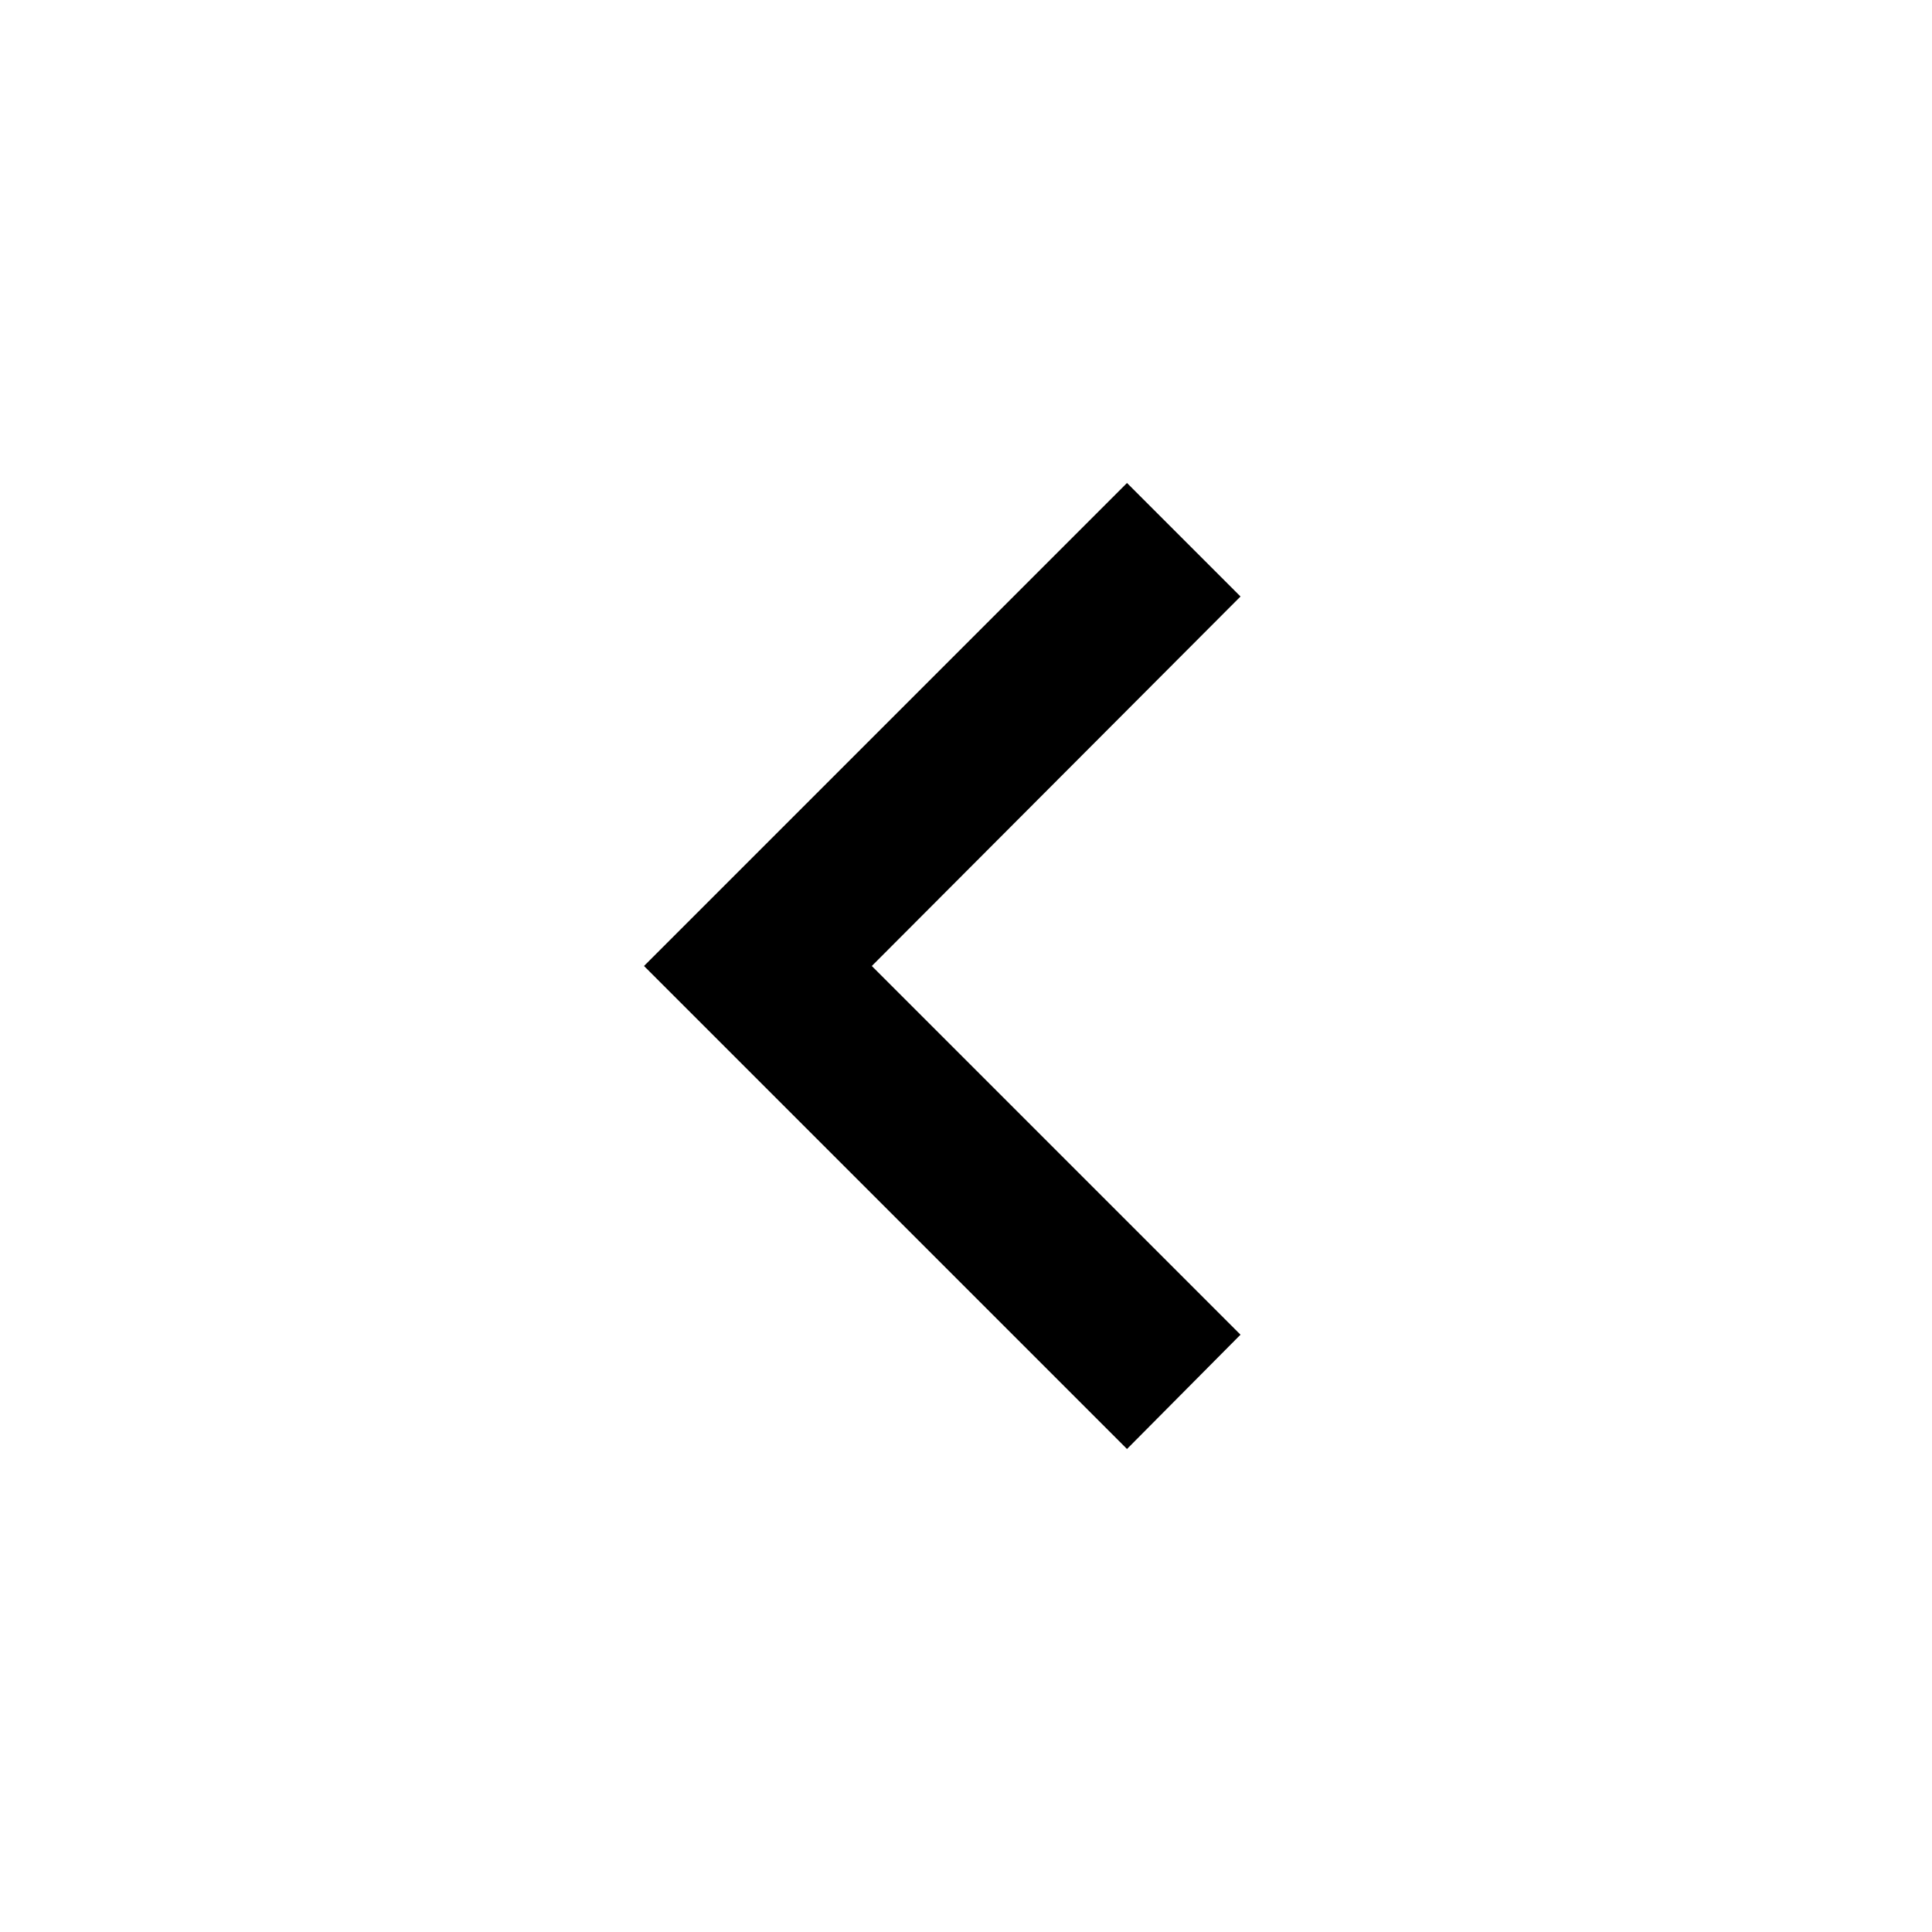
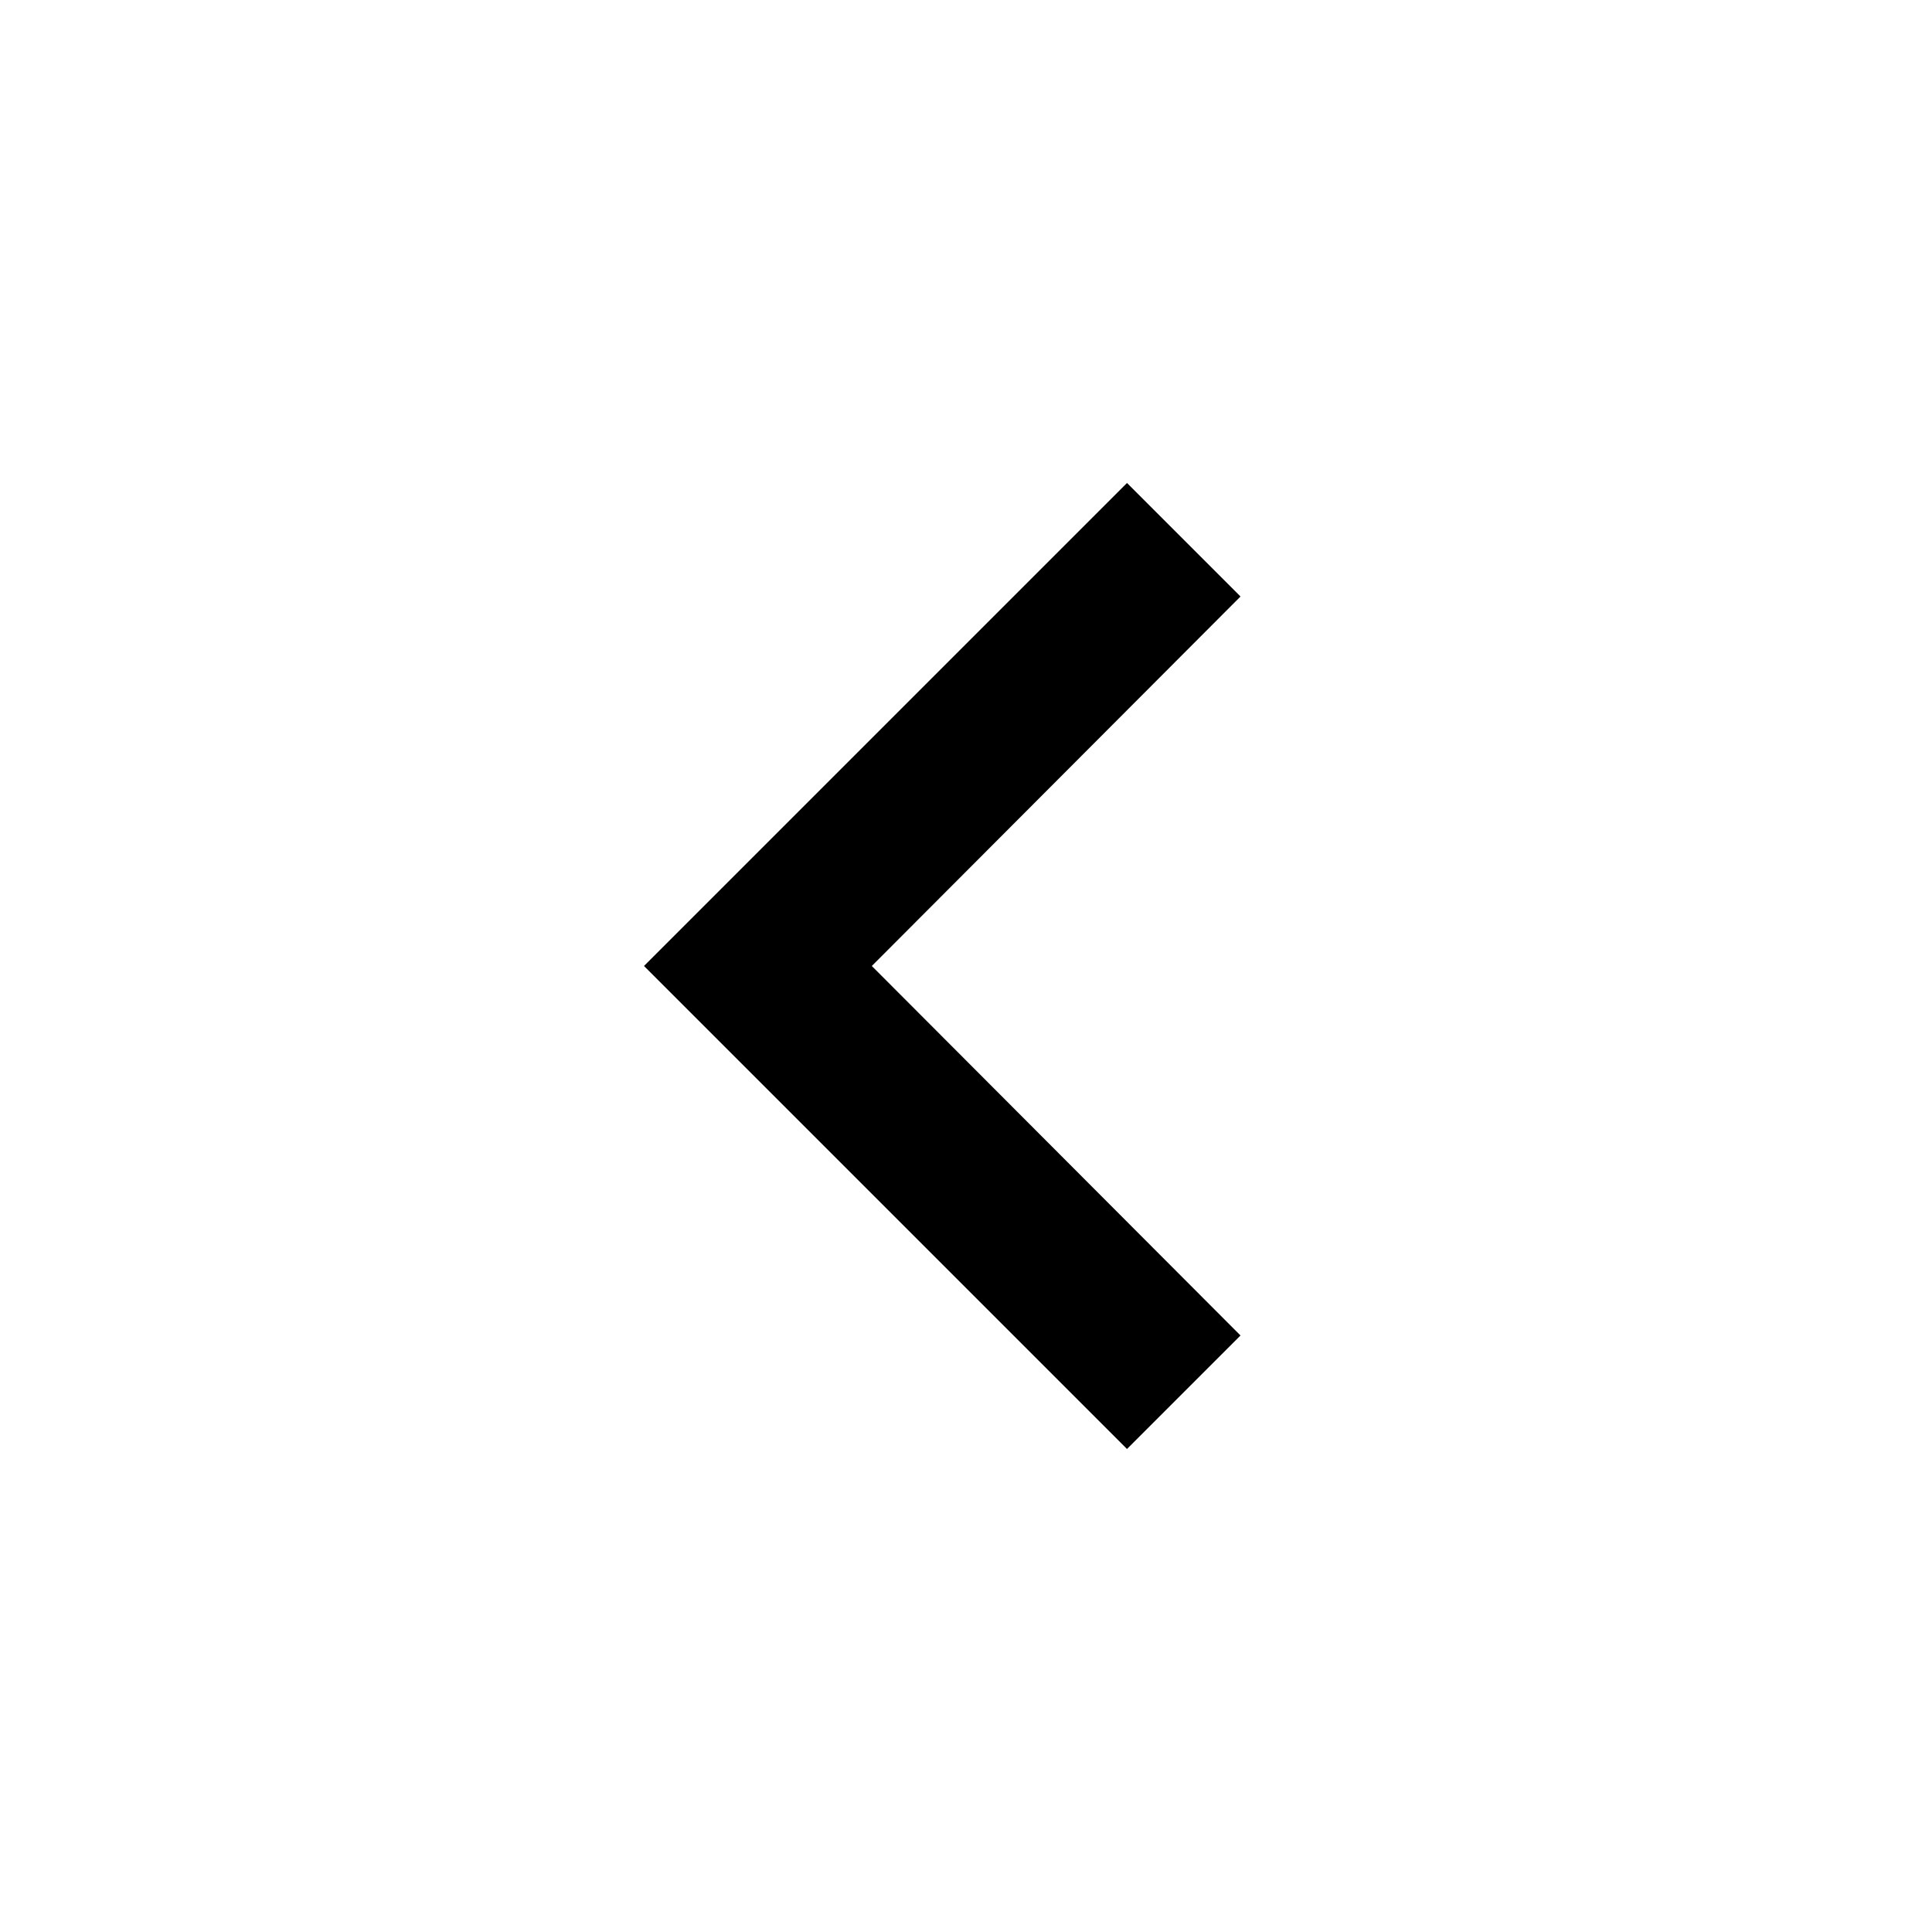
- <svg xmlns="http://www.w3.org/2000/svg" version="1.1" width="24" height="24" viewBox="0 0 24 24">
-   <path d="M15.41,16.58L10.83,12L15.41,7.41L14,6L8,12L14,18L15.41,16.58Z" />
+ <svg xmlns="http://www.w3.org/2000/svg" height="24" viewBox="0 0 24 24" width="24">
+   <path d="M0 0h24v24H0V0z" fill="none" />
+   <path d="M15.41 7.41L14 6l-6 6 6 6 1.41-1.41L10.83 12l4.58-4.59z" />
</svg>
